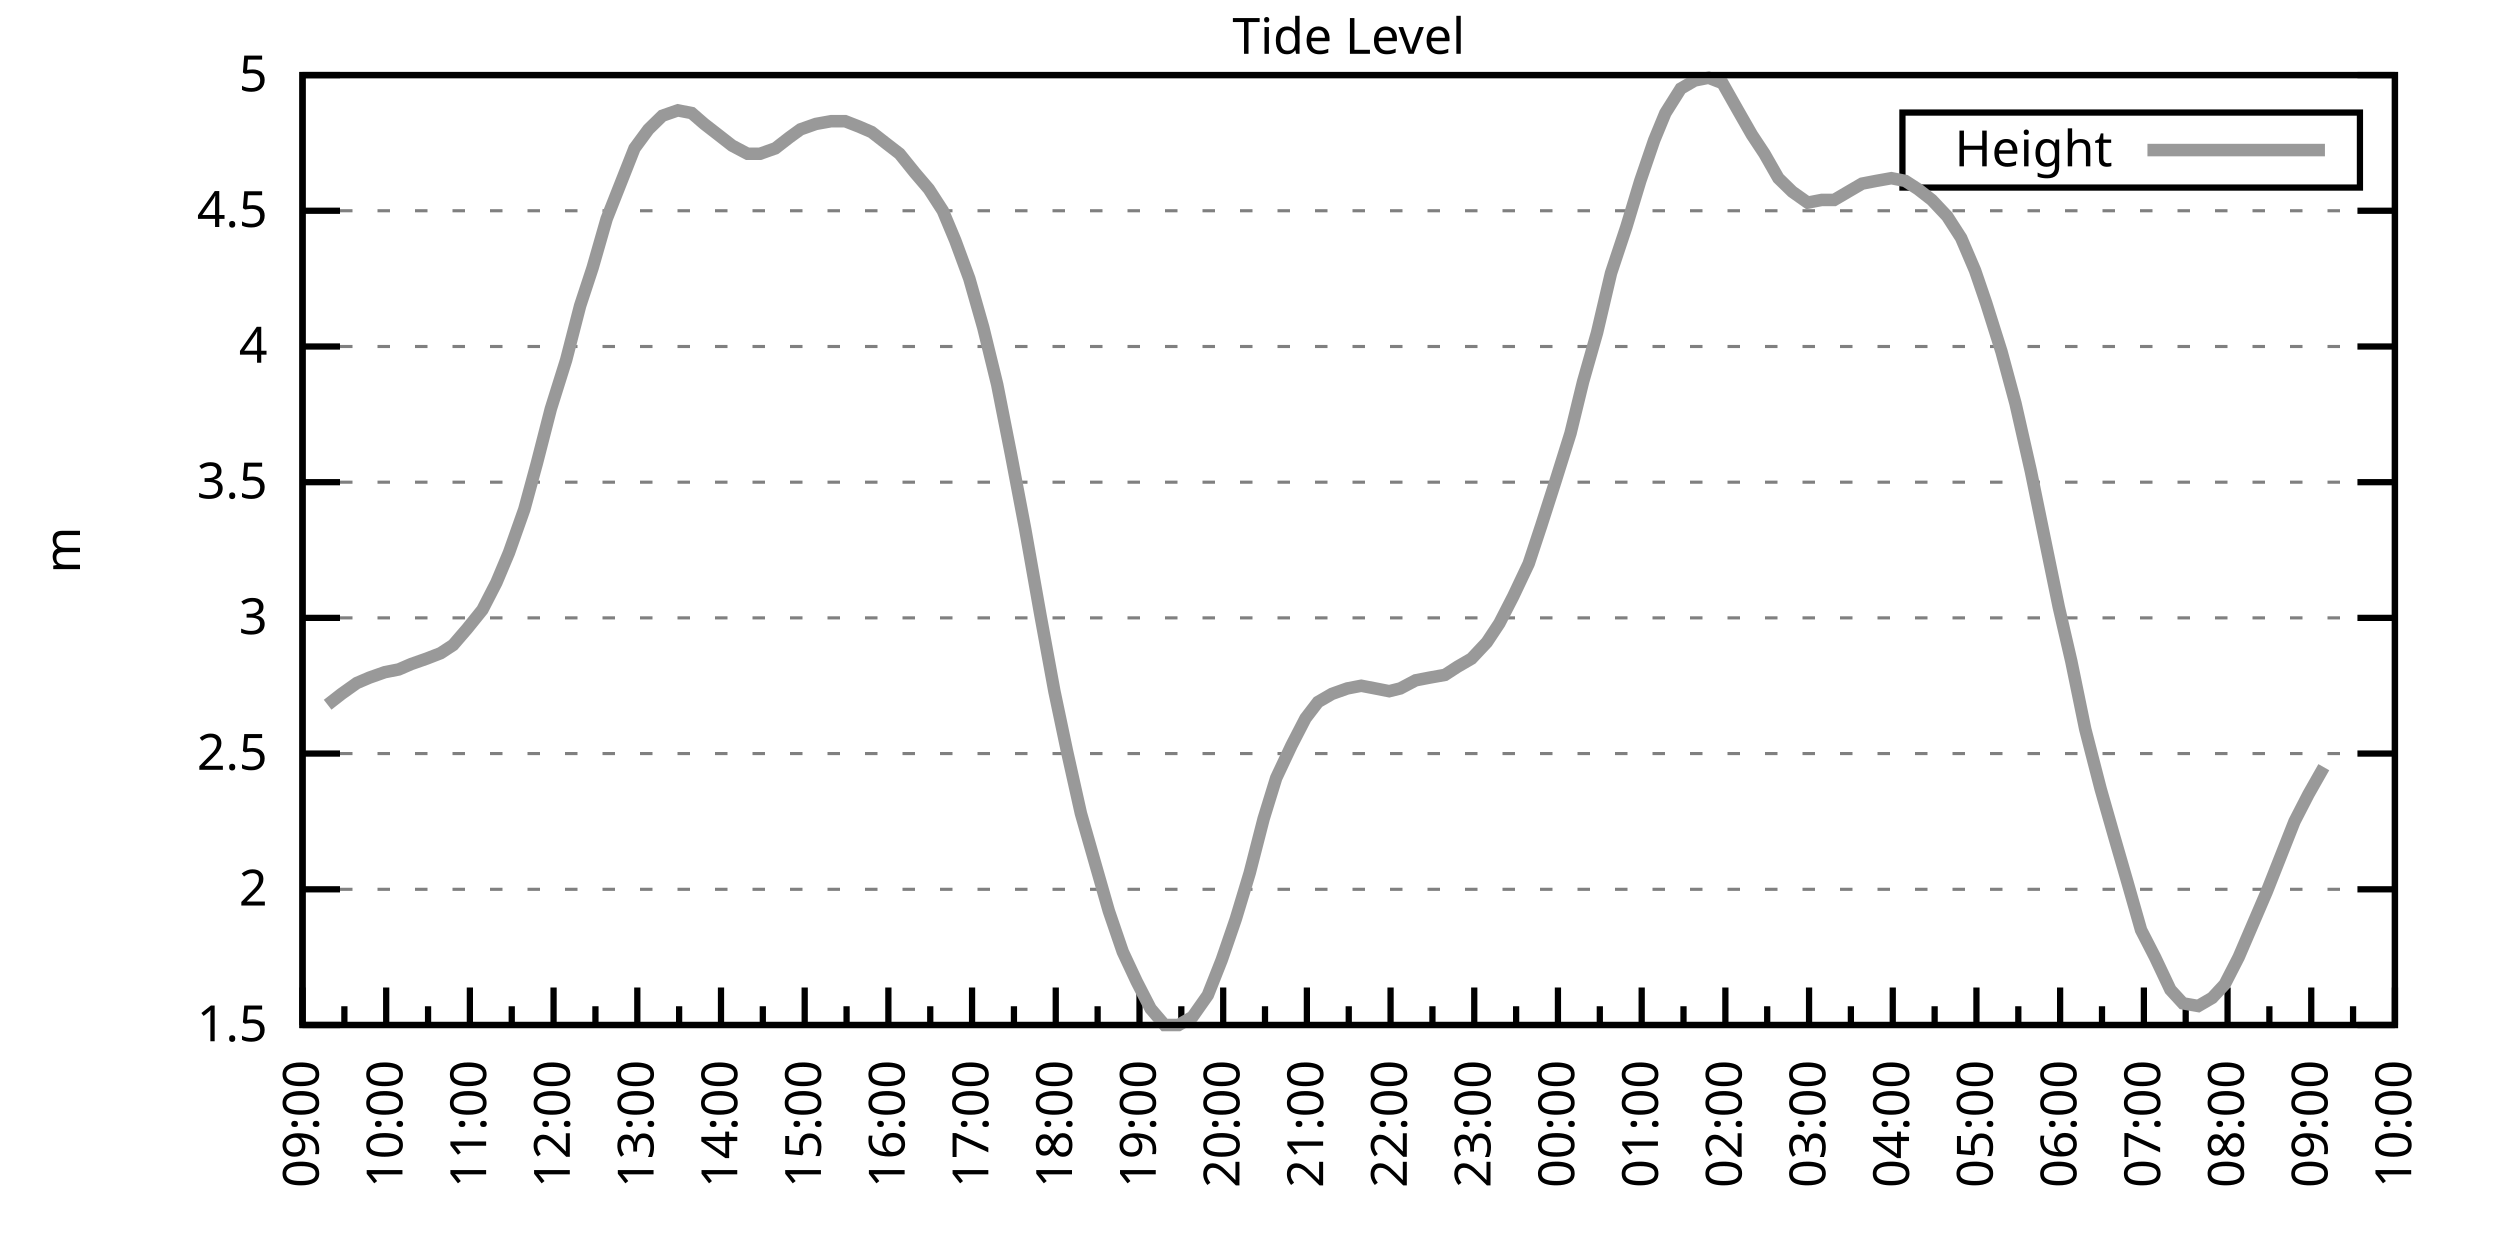
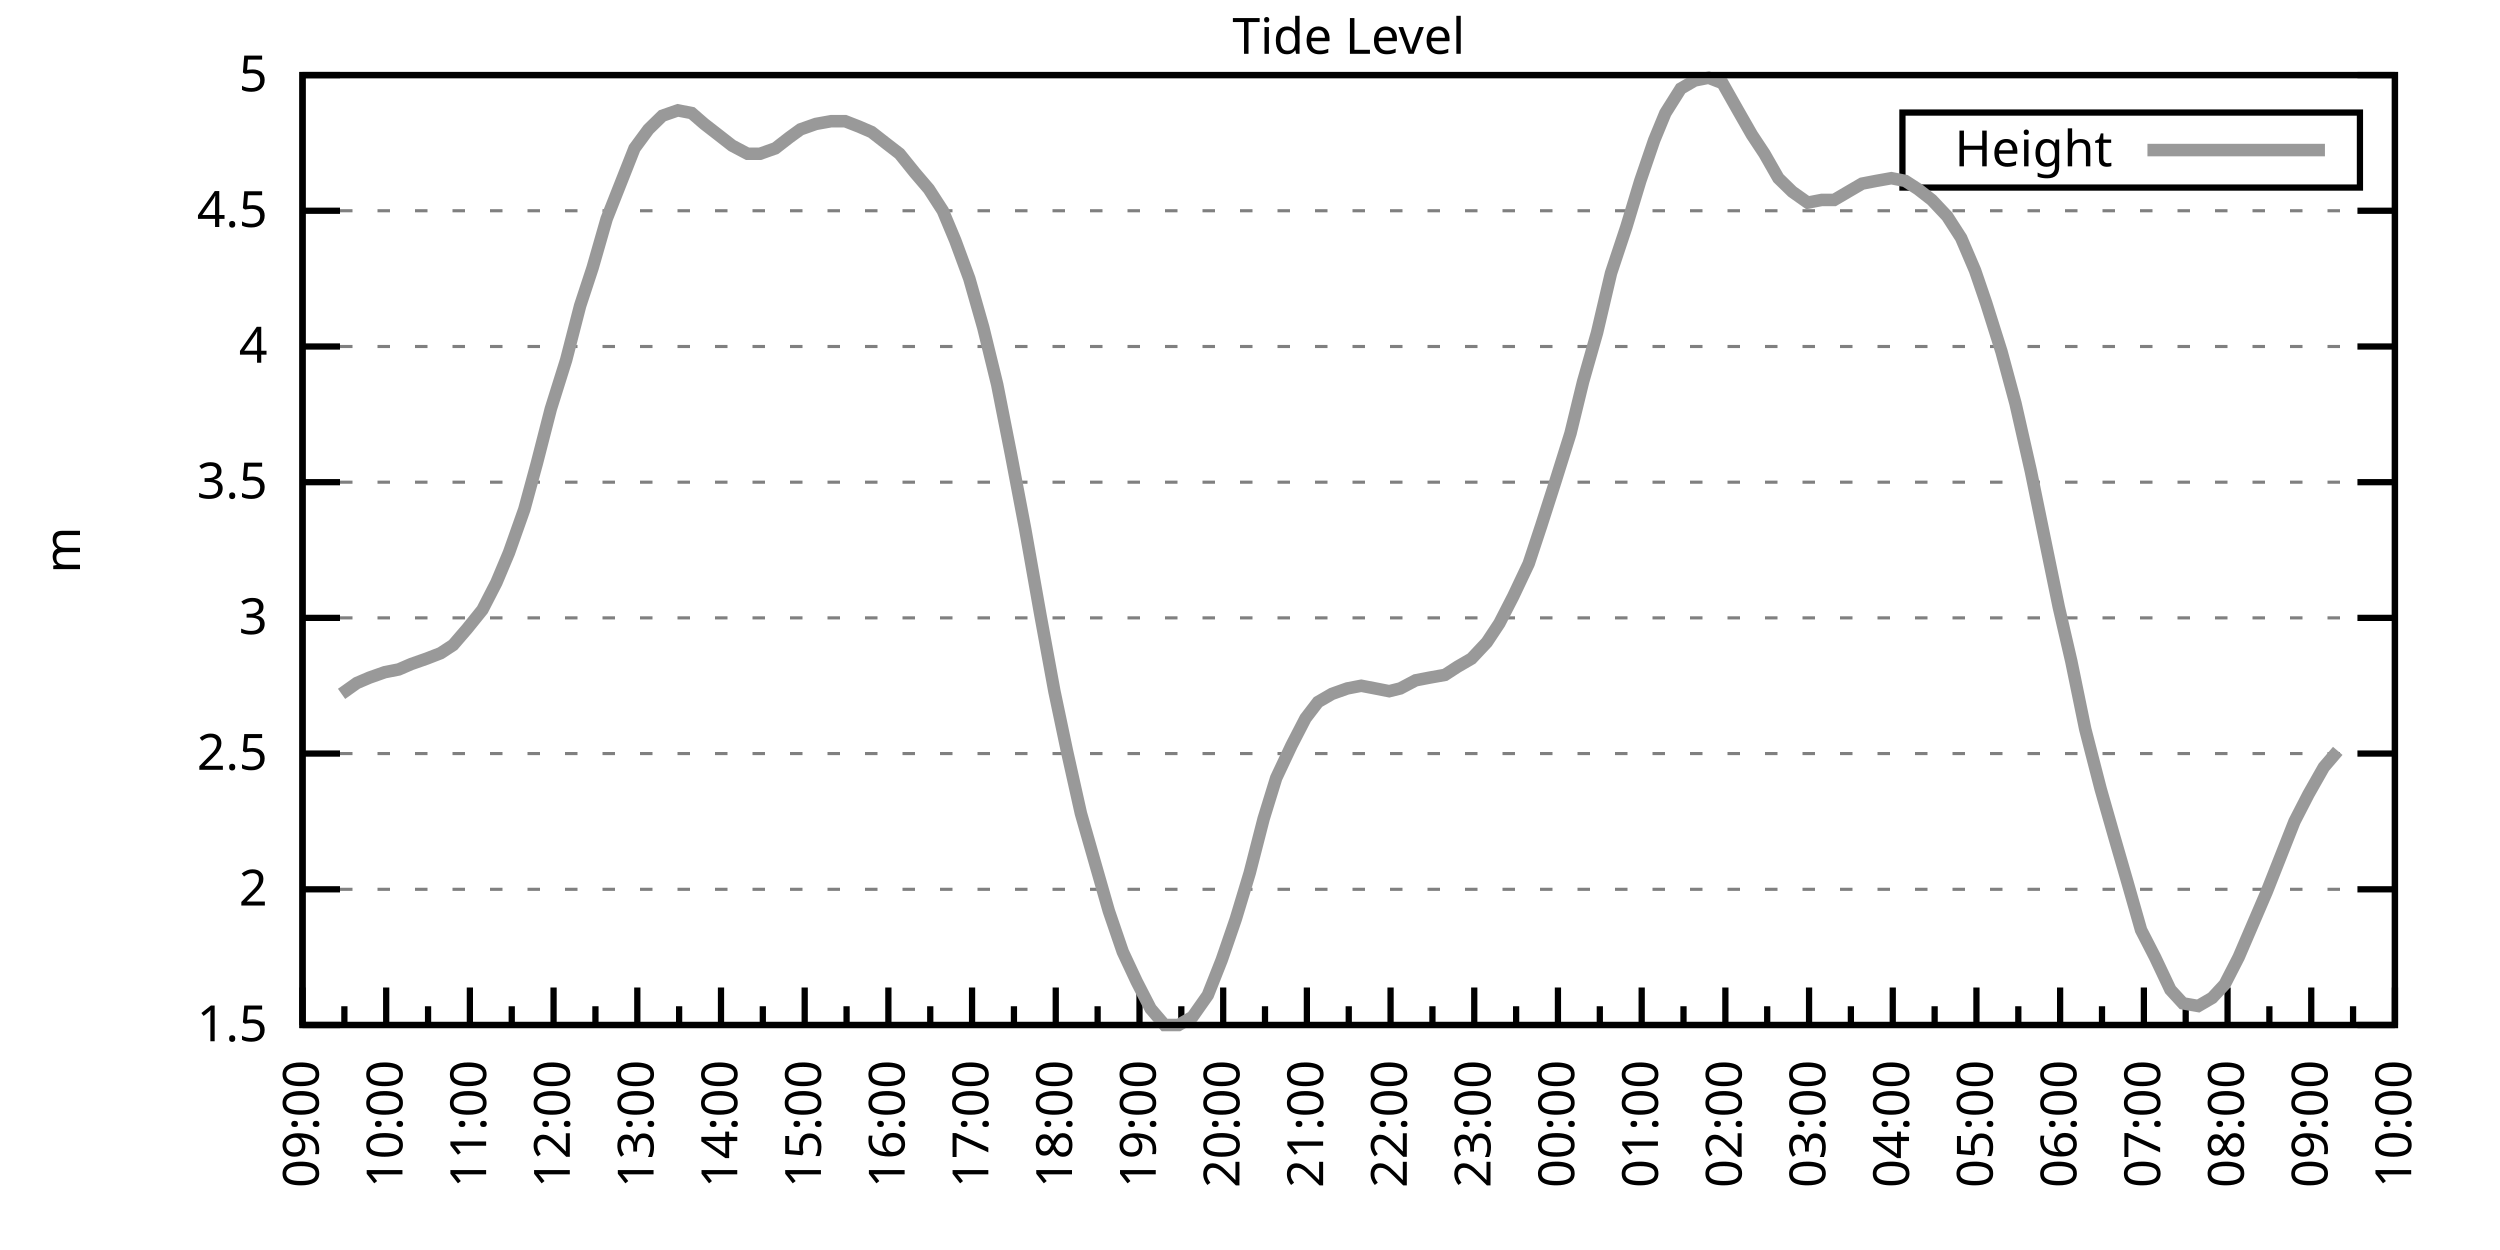
<svg xmlns="http://www.w3.org/2000/svg" xmlns:xlink="http://www.w3.org/1999/xlink" width="400" height="200" viewBox="0 0 400 200">
  <g id="gnuplot_canvas">
    <rect x="0" y="0" width="400" height="200" fill="none" />
    <defs>
      <circle id="gpDot" r="0.5" stroke-width="0.5" stroke="currentColor" />
      <path id="gpPt0" stroke-width="0.333" stroke="currentColor" d="M-1,0 h2 M0,-1 v2" />
      <path id="gpPt1" stroke-width="0.333" stroke="currentColor" d="M-1,-1 L1,1 M1,-1 L-1,1" />
      <path id="gpPt2" stroke-width="0.333" stroke="currentColor" d="M-1,0 L1,0 M0,-1 L0,1 M-1,-1 L1,1 M-1,1 L1,-1" />
      <rect id="gpPt3" stroke-width="0.333" stroke="currentColor" x="-1" y="-1" width="2" height="2" />
      <rect id="gpPt4" stroke-width="0.333" stroke="currentColor" fill="currentColor" x="-1" y="-1" width="2" height="2" />
      <circle id="gpPt5" stroke-width="0.333" stroke="currentColor" cx="0" cy="0" r="1" />
      <use xlink:href="#gpPt5" id="gpPt6" fill="currentColor" stroke="none" />
      <path id="gpPt7" stroke-width="0.333" stroke="currentColor" d="M0,-1.33 L-1.33,0.67 L1.33,0.67 z" />
      <use xlink:href="#gpPt7" id="gpPt8" fill="currentColor" stroke="none" />
      <use xlink:href="#gpPt7" id="gpPt9" stroke="currentColor" transform="rotate(180)" />
      <use xlink:href="#gpPt9" id="gpPt10" fill="currentColor" stroke="none" />
      <use xlink:href="#gpPt3" id="gpPt11" stroke="currentColor" transform="rotate(45)" />
      <use xlink:href="#gpPt11" id="gpPt12" fill="currentColor" stroke="none" />
      <path id="gpPt13" stroke-width="0.333" stroke="currentColor" d="M0,1.330 L1.265,0.411 L0.782,-1.067 L-0.782,-1.076 L-1.265,0.411 z" />
      <use xlink:href="#gpPt13" id="gpPt14" fill="currentColor" stroke="none" />
      <filter id="textbox" filterUnits="objectBoundingBox" x="0" y="0" height="1" width="1">
        <feFlood flood-color="white" flood-opacity="1" result="bgnd" />
        <feComposite in="SourceGraphic" in2="bgnd" operator="atop" />
      </filter>
      <filter id="greybox" filterUnits="objectBoundingBox" x="0" y="0" height="1" width="1">
        <feFlood flood-color="lightgrey" flood-opacity="1" result="grey" />
        <feComposite in="SourceGraphic" in2="grey" operator="atop" />
      </filter>
    </defs>
    <g fill="none" color="white" stroke="currentColor" stroke-width="1.00" stroke-linecap="butt" stroke-linejoin="miter">
</g>
    <g fill="none" color="black" stroke="currentColor" stroke-width="1.00" stroke-linecap="butt" stroke-linejoin="miter">
      <g stroke="none" shape-rendering="crispEdges">
        <polygon fill="rgb(255, 255, 255)" points="48.40,164.00 383.18,164.00 383.18,12.02 48.40,12.02 " />
      </g>
    </g>
    <g fill="none" color="black" stroke="currentColor" stroke-width="1.00" stroke-linecap="butt" stroke-linejoin="miter">
</g>
    <g fill="none" color="black" stroke="black" stroke-width="0.50" stroke-linecap="butt" stroke-linejoin="miter">
</g>
    <g fill="none" color="gray" stroke="currentColor" stroke-width="0.50" stroke-linecap="butt" stroke-linejoin="miter">
      <path stroke="gray" stroke-dasharray="2,4" class="gridline" d="M48.40,164.00 L383.19,164.00  " />
    </g>
    <g fill="none" color="gray" stroke="gray" stroke-width="1.00" stroke-linecap="butt" stroke-linejoin="miter">
</g>
    <g fill="none" color="black" stroke="currentColor" stroke-width="1.00" stroke-linecap="butt" stroke-linejoin="miter">
      <path stroke="black" d="M48.40,164.00 L54.40,164.00 M383.19,164.00 L377.19,164.00  " />
      <g transform="translate(42.80,166.60)" stroke="none" fill="black" font-family="Sans" font-size="8.00" text-anchor="end">
        <text>
          <tspan font-family="Sans"> 1.5</tspan>
        </text>
      </g>
    </g>
    <g fill="none" color="black" stroke="currentColor" stroke-width="1.00" stroke-linecap="butt" stroke-linejoin="miter">
</g>
    <g fill="none" color="black" stroke="black" stroke-width="0.50" stroke-linecap="butt" stroke-linejoin="miter">
</g>
    <g fill="none" color="gray" stroke="currentColor" stroke-width="0.50" stroke-linecap="butt" stroke-linejoin="miter">
      <path stroke="gray" stroke-dasharray="2,4" class="gridline" d="M48.40,142.29 L383.19,142.29  " />
    </g>
    <g fill="none" color="gray" stroke="gray" stroke-width="1.00" stroke-linecap="butt" stroke-linejoin="miter">
</g>
    <g fill="none" color="black" stroke="currentColor" stroke-width="1.00" stroke-linecap="butt" stroke-linejoin="miter">
      <path stroke="black" d="M48.40,142.29 L54.40,142.29 M383.19,142.29 L377.19,142.29  " />
      <g transform="translate(42.80,144.89)" stroke="none" fill="black" font-family="Sans" font-size="8.00" text-anchor="end">
        <text>
          <tspan font-family="Sans"> 2</tspan>
        </text>
      </g>
    </g>
    <g fill="none" color="black" stroke="currentColor" stroke-width="1.00" stroke-linecap="butt" stroke-linejoin="miter">
</g>
    <g fill="none" color="black" stroke="black" stroke-width="0.50" stroke-linecap="butt" stroke-linejoin="miter">
</g>
    <g fill="none" color="gray" stroke="currentColor" stroke-width="0.50" stroke-linecap="butt" stroke-linejoin="miter">
      <path stroke="gray" stroke-dasharray="2,4" class="gridline" d="M48.40,120.57 L383.19,120.57  " />
    </g>
    <g fill="none" color="gray" stroke="gray" stroke-width="1.00" stroke-linecap="butt" stroke-linejoin="miter">
</g>
    <g fill="none" color="black" stroke="currentColor" stroke-width="1.00" stroke-linecap="butt" stroke-linejoin="miter">
      <path stroke="black" d="M48.40,120.57 L54.40,120.57 M383.19,120.57 L377.19,120.57  " />
      <g transform="translate(42.80,123.17)" stroke="none" fill="black" font-family="Sans" font-size="8.00" text-anchor="end">
        <text>
          <tspan font-family="Sans"> 2.5</tspan>
        </text>
      </g>
    </g>
    <g fill="none" color="black" stroke="currentColor" stroke-width="1.00" stroke-linecap="butt" stroke-linejoin="miter">
</g>
    <g fill="none" color="black" stroke="black" stroke-width="0.50" stroke-linecap="butt" stroke-linejoin="miter">
</g>
    <g fill="none" color="gray" stroke="currentColor" stroke-width="0.50" stroke-linecap="butt" stroke-linejoin="miter">
      <path stroke="gray" stroke-dasharray="2,4" class="gridline" d="M48.40,98.86 L383.19,98.86  " />
    </g>
    <g fill="none" color="gray" stroke="gray" stroke-width="1.00" stroke-linecap="butt" stroke-linejoin="miter">
</g>
    <g fill="none" color="black" stroke="currentColor" stroke-width="1.00" stroke-linecap="butt" stroke-linejoin="miter">
      <path stroke="black" d="M48.40,98.86 L54.40,98.86 M383.19,98.86 L377.19,98.86  " />
      <g transform="translate(42.80,101.46)" stroke="none" fill="black" font-family="Sans" font-size="8.00" text-anchor="end">
        <text>
          <tspan font-family="Sans"> 3</tspan>
        </text>
      </g>
    </g>
    <g fill="none" color="black" stroke="currentColor" stroke-width="1.00" stroke-linecap="butt" stroke-linejoin="miter">
</g>
    <g fill="none" color="black" stroke="black" stroke-width="0.50" stroke-linecap="butt" stroke-linejoin="miter">
</g>
    <g fill="none" color="gray" stroke="currentColor" stroke-width="0.50" stroke-linecap="butt" stroke-linejoin="miter">
      <path stroke="gray" stroke-dasharray="2,4" class="gridline" d="M48.40,77.15 L383.19,77.15  " />
    </g>
    <g fill="none" color="gray" stroke="gray" stroke-width="1.00" stroke-linecap="butt" stroke-linejoin="miter">
</g>
    <g fill="none" color="black" stroke="currentColor" stroke-width="1.00" stroke-linecap="butt" stroke-linejoin="miter">
      <path stroke="black" d="M48.40,77.15 L54.40,77.15 M383.19,77.15 L377.19,77.15  " />
      <g transform="translate(42.80,79.75)" stroke="none" fill="black" font-family="Sans" font-size="8.00" text-anchor="end">
        <text>
          <tspan font-family="Sans"> 3.5</tspan>
        </text>
      </g>
    </g>
    <g fill="none" color="black" stroke="currentColor" stroke-width="1.00" stroke-linecap="butt" stroke-linejoin="miter">
</g>
    <g fill="none" color="black" stroke="black" stroke-width="0.50" stroke-linecap="butt" stroke-linejoin="miter">
</g>
    <g fill="none" color="gray" stroke="currentColor" stroke-width="0.50" stroke-linecap="butt" stroke-linejoin="miter">
      <path stroke="gray" stroke-dasharray="2,4" class="gridline" d="M48.40,55.44 L383.19,55.44  " />
    </g>
    <g fill="none" color="gray" stroke="gray" stroke-width="1.00" stroke-linecap="butt" stroke-linejoin="miter">
</g>
    <g fill="none" color="black" stroke="currentColor" stroke-width="1.00" stroke-linecap="butt" stroke-linejoin="miter">
      <path stroke="black" d="M48.40,55.44 L54.40,55.44 M383.19,55.44 L377.19,55.44  " />
      <g transform="translate(42.80,58.04)" stroke="none" fill="black" font-family="Sans" font-size="8.00" text-anchor="end">
        <text>
          <tspan font-family="Sans"> 4</tspan>
        </text>
      </g>
    </g>
    <g fill="none" color="black" stroke="currentColor" stroke-width="1.00" stroke-linecap="butt" stroke-linejoin="miter">
</g>
    <g fill="none" color="black" stroke="black" stroke-width="0.50" stroke-linecap="butt" stroke-linejoin="miter">
</g>
    <g fill="none" color="gray" stroke="currentColor" stroke-width="0.50" stroke-linecap="butt" stroke-linejoin="miter">
      <path stroke="gray" stroke-dasharray="2,4" class="gridline" d="M48.40,33.72 L383.19,33.72  " />
    </g>
    <g fill="none" color="gray" stroke="gray" stroke-width="1.00" stroke-linecap="butt" stroke-linejoin="miter">
</g>
    <g fill="none" color="black" stroke="currentColor" stroke-width="1.00" stroke-linecap="butt" stroke-linejoin="miter">
      <path stroke="black" d="M48.40,33.72 L54.40,33.72 M383.19,33.72 L377.19,33.72  " />
      <g transform="translate(42.80,36.32)" stroke="none" fill="black" font-family="Sans" font-size="8.00" text-anchor="end">
        <text>
          <tspan font-family="Sans"> 4.5</tspan>
        </text>
      </g>
    </g>
    <g fill="none" color="black" stroke="currentColor" stroke-width="1.00" stroke-linecap="butt" stroke-linejoin="miter">
</g>
    <g fill="none" color="black" stroke="black" stroke-width="0.50" stroke-linecap="butt" stroke-linejoin="miter">
</g>
    <g fill="none" color="gray" stroke="currentColor" stroke-width="0.50" stroke-linecap="butt" stroke-linejoin="miter">
      <path stroke="gray" stroke-dasharray="2,4" class="gridline" d="M48.40,12.01 L383.19,12.01  " />
    </g>
    <g fill="none" color="gray" stroke="gray" stroke-width="1.00" stroke-linecap="butt" stroke-linejoin="miter">
</g>
    <g fill="none" color="black" stroke="currentColor" stroke-width="1.00" stroke-linecap="butt" stroke-linejoin="miter">
      <path stroke="black" d="M48.40,12.01 L54.40,12.01 M383.19,12.01 L377.19,12.01  " />
      <g transform="translate(42.80,14.61)" stroke="none" fill="black" font-family="Sans" font-size="8.00" text-anchor="end">
        <text>
          <tspan font-family="Sans"> 5</tspan>
        </text>
      </g>
    </g>
    <g fill="none" color="black" stroke="currentColor" stroke-width="1.00" stroke-linecap="butt" stroke-linejoin="miter">
      <path stroke="black" d="M48.40,164.00 L48.40,158.00  " />
      <g transform="translate(51.00,169.60) rotate(270)" stroke="none" fill="black" font-family="Sans" font-size="8.00" text-anchor="end">
        <text>
          <tspan font-family="Sans">09:00</tspan>
        </text>
      </g>
    </g>
    <g fill="none" color="black" stroke="currentColor" stroke-width="1.00" stroke-linecap="butt" stroke-linejoin="miter">
      <path stroke="black" d="M55.10,164.00 L55.10,161.00 M61.79,164.00 L61.79,158.00  " />
      <g transform="translate(64.39,169.60) rotate(270)" stroke="none" fill="black" font-family="Sans" font-size="8.00" text-anchor="end">
        <text>
          <tspan font-family="Sans">10:00</tspan>
        </text>
      </g>
    </g>
    <g fill="none" color="black" stroke="currentColor" stroke-width="1.00" stroke-linecap="butt" stroke-linejoin="miter">
      <path stroke="black" d="M68.49,164.00 L68.49,161.00 M75.18,164.00 L75.18,158.00  " />
      <g transform="translate(77.78,169.60) rotate(270)" stroke="none" fill="black" font-family="Sans" font-size="8.00" text-anchor="end">
        <text>
          <tspan font-family="Sans">11:00</tspan>
        </text>
      </g>
    </g>
    <g fill="none" color="black" stroke="currentColor" stroke-width="1.00" stroke-linecap="butt" stroke-linejoin="miter">
      <path stroke="black" d="M81.88,164.00 L81.88,161.00 M88.57,164.00 L88.57,158.00  " />
      <g transform="translate(91.17,169.60) rotate(270)" stroke="none" fill="black" font-family="Sans" font-size="8.00" text-anchor="end">
        <text>
          <tspan font-family="Sans">12:00</tspan>
        </text>
      </g>
    </g>
    <g fill="none" color="black" stroke="currentColor" stroke-width="1.00" stroke-linecap="butt" stroke-linejoin="miter">
      <path stroke="black" d="M95.27,164.00 L95.27,161.00 M101.97,164.00 L101.97,158.00  " />
      <g transform="translate(104.57,169.60) rotate(270)" stroke="none" fill="black" font-family="Sans" font-size="8.00" text-anchor="end">
        <text>
          <tspan font-family="Sans">13:00</tspan>
        </text>
      </g>
    </g>
    <g fill="none" color="black" stroke="currentColor" stroke-width="1.00" stroke-linecap="butt" stroke-linejoin="miter">
      <path stroke="black" d="M108.66,164.00 L108.66,161.00 M115.36,164.00 L115.36,158.00  " />
      <g transform="translate(117.96,169.60) rotate(270)" stroke="none" fill="black" font-family="Sans" font-size="8.00" text-anchor="end">
        <text>
          <tspan font-family="Sans">14:00</tspan>
        </text>
      </g>
    </g>
    <g fill="none" color="black" stroke="currentColor" stroke-width="1.00" stroke-linecap="butt" stroke-linejoin="miter">
      <path stroke="black" d="M122.05,164.00 L122.05,161.00 M128.75,164.00 L128.75,158.00  " />
      <g transform="translate(131.35,169.60) rotate(270)" stroke="none" fill="black" font-family="Sans" font-size="8.00" text-anchor="end">
        <text>
          <tspan font-family="Sans">15:00</tspan>
        </text>
      </g>
    </g>
    <g fill="none" color="black" stroke="currentColor" stroke-width="1.00" stroke-linecap="butt" stroke-linejoin="miter">
      <path stroke="black" d="M135.45,164.00 L135.45,161.00 M142.14,164.00 L142.14,158.00  " />
      <g transform="translate(144.74,169.60) rotate(270)" stroke="none" fill="black" font-family="Sans" font-size="8.00" text-anchor="end">
        <text>
          <tspan font-family="Sans">16:00</tspan>
        </text>
      </g>
    </g>
    <g fill="none" color="black" stroke="currentColor" stroke-width="1.00" stroke-linecap="butt" stroke-linejoin="miter">
      <path stroke="black" d="M148.84,164.00 L148.84,161.00 M155.53,164.00 L155.53,158.00  " />
      <g transform="translate(158.13,169.60) rotate(270)" stroke="none" fill="black" font-family="Sans" font-size="8.00" text-anchor="end">
        <text>
          <tspan font-family="Sans">17:00</tspan>
        </text>
      </g>
    </g>
    <g fill="none" color="black" stroke="currentColor" stroke-width="1.00" stroke-linecap="butt" stroke-linejoin="miter">
      <path stroke="black" d="M162.23,164.00 L162.23,161.00 M168.92,164.00 L168.92,158.00  " />
      <g transform="translate(171.52,169.60) rotate(270)" stroke="none" fill="black" font-family="Sans" font-size="8.00" text-anchor="end">
        <text>
          <tspan font-family="Sans">18:00</tspan>
        </text>
      </g>
    </g>
    <g fill="none" color="black" stroke="currentColor" stroke-width="1.00" stroke-linecap="butt" stroke-linejoin="miter">
      <path stroke="black" d="M175.62,164.00 L175.62,161.00 M182.32,164.00 L182.32,158.00  " />
      <g transform="translate(184.92,169.60) rotate(270)" stroke="none" fill="black" font-family="Sans" font-size="8.00" text-anchor="end">
        <text>
          <tspan font-family="Sans">19:00</tspan>
        </text>
      </g>
    </g>
    <g fill="none" color="black" stroke="currentColor" stroke-width="1.00" stroke-linecap="butt" stroke-linejoin="miter">
      <path stroke="black" d="M189.01,164.00 L189.01,161.00 M195.71,164.00 L195.71,158.00  " />
      <g transform="translate(198.31,169.60) rotate(270)" stroke="none" fill="black" font-family="Sans" font-size="8.00" text-anchor="end">
        <text>
          <tspan font-family="Sans">20:00</tspan>
        </text>
      </g>
    </g>
    <g fill="none" color="black" stroke="currentColor" stroke-width="1.00" stroke-linecap="butt" stroke-linejoin="miter">
      <path stroke="black" d="M202.40,164.00 L202.40,161.00 M209.10,164.00 L209.10,158.00  " />
      <g transform="translate(211.70,169.60) rotate(270)" stroke="none" fill="black" font-family="Sans" font-size="8.00" text-anchor="end">
        <text>
          <tspan font-family="Sans">21:00</tspan>
        </text>
      </g>
    </g>
    <g fill="none" color="black" stroke="currentColor" stroke-width="1.00" stroke-linecap="butt" stroke-linejoin="miter">
      <path stroke="black" d="M215.80,164.00 L215.80,161.00 M222.49,164.00 L222.49,158.00  " />
      <g transform="translate(225.09,169.60) rotate(270)" stroke="none" fill="black" font-family="Sans" font-size="8.00" text-anchor="end">
        <text>
          <tspan font-family="Sans">22:00</tspan>
        </text>
      </g>
    </g>
    <g fill="none" color="black" stroke="currentColor" stroke-width="1.00" stroke-linecap="butt" stroke-linejoin="miter">
      <path stroke="black" d="M229.19,164.00 L229.19,161.00 M235.88,164.00 L235.88,158.00  " />
      <g transform="translate(238.48,169.60) rotate(270)" stroke="none" fill="black" font-family="Sans" font-size="8.00" text-anchor="end">
        <text>
          <tspan font-family="Sans">23:00</tspan>
        </text>
      </g>
    </g>
    <g fill="none" color="black" stroke="currentColor" stroke-width="1.00" stroke-linecap="butt" stroke-linejoin="miter">
      <path stroke="black" d="M242.58,164.00 L242.58,161.00 M249.27,164.00 L249.27,158.00  " />
      <g transform="translate(251.87,169.60) rotate(270)" stroke="none" fill="black" font-family="Sans" font-size="8.00" text-anchor="end">
        <text>
          <tspan font-family="Sans">00:00</tspan>
        </text>
      </g>
    </g>
    <g fill="none" color="black" stroke="currentColor" stroke-width="1.00" stroke-linecap="butt" stroke-linejoin="miter">
      <path stroke="black" d="M255.97,164.00 L255.97,161.00 M262.67,164.00 L262.67,158.00  " />
      <g transform="translate(265.27,169.60) rotate(270)" stroke="none" fill="black" font-family="Sans" font-size="8.00" text-anchor="end">
        <text>
          <tspan font-family="Sans">01:00</tspan>
        </text>
      </g>
    </g>
    <g fill="none" color="black" stroke="currentColor" stroke-width="1.00" stroke-linecap="butt" stroke-linejoin="miter">
      <path stroke="black" d="M269.36,164.00 L269.36,161.00 M276.06,164.00 L276.06,158.00  " />
      <g transform="translate(278.66,169.60) rotate(270)" stroke="none" fill="black" font-family="Sans" font-size="8.00" text-anchor="end">
        <text>
          <tspan font-family="Sans">02:00</tspan>
        </text>
      </g>
    </g>
    <g fill="none" color="black" stroke="currentColor" stroke-width="1.00" stroke-linecap="butt" stroke-linejoin="miter">
      <path stroke="black" d="M282.75,164.00 L282.75,161.00 M289.45,164.00 L289.45,158.00  " />
      <g transform="translate(292.05,169.60) rotate(270)" stroke="none" fill="black" font-family="Sans" font-size="8.00" text-anchor="end">
        <text>
          <tspan font-family="Sans">03:00</tspan>
        </text>
      </g>
    </g>
    <g fill="none" color="black" stroke="currentColor" stroke-width="1.00" stroke-linecap="butt" stroke-linejoin="miter">
      <path stroke="black" d="M296.14,164.00 L296.14,161.00 M302.84,164.00 L302.84,158.00  " />
      <g transform="translate(305.44,169.60) rotate(270)" stroke="none" fill="black" font-family="Sans" font-size="8.00" text-anchor="end">
        <text>
          <tspan font-family="Sans">04:00</tspan>
        </text>
      </g>
    </g>
    <g fill="none" color="black" stroke="currentColor" stroke-width="1.00" stroke-linecap="butt" stroke-linejoin="miter">
      <path stroke="black" d="M309.54,164.00 L309.54,161.00 M316.23,164.00 L316.23,158.00  " />
      <g transform="translate(318.83,169.60) rotate(270)" stroke="none" fill="black" font-family="Sans" font-size="8.00" text-anchor="end">
        <text>
          <tspan font-family="Sans">05:00</tspan>
        </text>
      </g>
    </g>
    <g fill="none" color="black" stroke="currentColor" stroke-width="1.00" stroke-linecap="butt" stroke-linejoin="miter">
      <path stroke="black" d="M322.93,164.00 L322.93,161.00 M329.62,164.00 L329.62,158.00  " />
      <g transform="translate(332.22,169.60) rotate(270)" stroke="none" fill="black" font-family="Sans" font-size="8.00" text-anchor="end">
        <text>
          <tspan font-family="Sans">06:00</tspan>
        </text>
      </g>
    </g>
    <g fill="none" color="black" stroke="currentColor" stroke-width="1.00" stroke-linecap="butt" stroke-linejoin="miter">
      <path stroke="black" d="M336.32,164.00 L336.32,161.00 M343.02,164.00 L343.02,158.00  " />
      <g transform="translate(345.62,169.60) rotate(270)" stroke="none" fill="black" font-family="Sans" font-size="8.00" text-anchor="end">
        <text>
          <tspan font-family="Sans">07:00</tspan>
        </text>
      </g>
    </g>
    <g fill="none" color="black" stroke="currentColor" stroke-width="1.00" stroke-linecap="butt" stroke-linejoin="miter">
      <path stroke="black" d="M349.71,164.00 L349.71,161.00 M356.41,164.00 L356.41,158.00  " />
      <g transform="translate(359.01,169.60) rotate(270)" stroke="none" fill="black" font-family="Sans" font-size="8.00" text-anchor="end">
        <text>
          <tspan font-family="Sans">08:00</tspan>
        </text>
      </g>
    </g>
    <g fill="none" color="black" stroke="currentColor" stroke-width="1.00" stroke-linecap="butt" stroke-linejoin="miter">
      <path stroke="black" d="M363.10,164.00 L363.10,161.00 M369.80,164.00 L369.80,158.00  " />
      <g transform="translate(372.40,169.60) rotate(270)" stroke="none" fill="black" font-family="Sans" font-size="8.00" text-anchor="end">
        <text>
          <tspan font-family="Sans">09:00</tspan>
        </text>
      </g>
    </g>
    <g fill="none" color="black" stroke="currentColor" stroke-width="1.00" stroke-linecap="butt" stroke-linejoin="miter">
      <path stroke="black" d="M376.49,164.00 L376.49,161.00 M383.19,164.00 L383.19,158.00  " />
      <g transform="translate(385.79,169.60) rotate(270)" stroke="none" fill="black" font-family="Sans" font-size="8.00" text-anchor="end">
        <text>
          <tspan font-family="Sans">10:00</tspan>
        </text>
      </g>
    </g>
    <g fill="none" color="black" stroke="currentColor" stroke-width="1.00" stroke-linecap="butt" stroke-linejoin="miter">
</g>
    <g fill="none" color="black" stroke="currentColor" stroke-width="1.00" stroke-linecap="butt" stroke-linejoin="miter">
      <path stroke="black" d="M48.40,12.01 L48.40,164.00 L383.19,164.00 L383.19,12.01 L48.40,12.01 Z  " />
    </g>
    <g fill="none" color="black" stroke="currentColor" stroke-width="1.00" stroke-linecap="butt" stroke-linejoin="miter">
      <g transform="translate(12.80,88.01) rotate(270)" stroke="none" fill="black" font-family="Sans" font-size="8.00" text-anchor="middle">
        <text>
          <tspan font-family="Sans">m</tspan>
        </text>
      </g>
    </g>
    <g fill="none" color="black" stroke="currentColor" stroke-width="1.00" stroke-linecap="butt" stroke-linejoin="miter">
</g>
    <g fill="none" color="black" stroke="currentColor" stroke-width="1.00" stroke-linecap="butt" stroke-linejoin="miter">
      <path stroke="black" d="M304.39,30.01 L304.39,18.01 L377.59,18.01 L377.59,30.01 L304.39,30.01 Z  " />
    </g>
    <g id="Tide_level_plot_1">
      <g fill="none" color="white" stroke="black" stroke-width="2.00" stroke-linecap="butt" stroke-linejoin="miter">
</g>
      <g fill="none" color="black" stroke="currentColor" stroke-width="2.00" stroke-linecap="butt" stroke-linejoin="miter">
        <g transform="translate(337.99,26.61)" stroke="none" fill="black" font-family="Sans" font-size="8.00" text-anchor="end">
          <text>
            <tspan font-family="Sans">Height</tspan>
          </text>
        </g>
      </g>
      <g fill="none" color="black" stroke="currentColor" stroke-width="2.00" stroke-linecap="butt" stroke-linejoin="miter">
-         <path stroke="rgb(153, 153, 153)" d="M343.59,24.01 L371.99,24.01 M52.42,112.76 L54.65,111.02 L57.10,109.28 L59.11,108.42 L61.57,107.55 L63.80,107.11   L65.81,106.24 L68.26,105.38 L70.50,104.51 L72.50,103.20 L74.74,100.60 L77.19,97.56 L79.42,93.22 L81.43,88.44   L83.89,81.49 L85.90,74.11 L88.13,65.42 L90.58,57.61 L92.82,48.92 L94.82,42.84 L97.06,35.03 L99.29,29.38   L101.52,23.73 L103.75,20.70 L105.98,18.52 L108.44,17.66 L110.67,18.09 L112.68,19.83 L114.91,21.56 L117.14,23.30   L119.60,24.60 L121.61,24.60 L124.06,23.73 L126.29,22.00 L128.08,20.70 L130.54,19.83 L132.99,19.39 L135.22,19.39   L137.45,20.26 L139.46,21.13 L141.69,22.87 L143.93,24.60 L146.38,27.64 L148.61,30.25 L150.85,33.72 L152.85,38.50   L155.09,44.58 L157.32,52.40 L159.55,61.52 L161.78,72.81 L164.01,84.53 L166.47,98.43 L168.70,110.59 L170.71,120.14   L172.94,130.13 L175.17,137.94 L177.41,145.76 L179.64,152.28 L181.87,157.05 L184.10,161.39 L186.33,164.00 L188.57,164.00   L190.80,162.70 L193.25,159.22 L195.48,153.58 L197.72,147.06 L199.95,139.68 L202.18,131.00 L204.19,124.48 L206.64,119.27   L208.88,114.93 L210.88,112.32 L213.12,111.02 L215.57,110.15 L217.80,109.72 L220.04,110.15 L222.27,110.59 L224.05,110.15   L226.51,108.85 L228.74,108.42 L231.20,107.98 L233.20,106.68 L235.44,105.38 L237.89,102.77 L239.90,99.73 L242.13,95.39   L244.59,90.18 L246.60,84.10 L248.83,77.15 L251.28,69.33 L253.29,61.08 L255.52,53.26 L257.76,43.71 L260.21,36.33   L262.44,28.95 L264.67,22.43 L266.46,18.09 L268.92,14.18 L271.15,12.88 L273.38,12.44 L275.61,13.31 L278.07,17.66   L280.30,21.56 L282.31,24.60 L284.54,28.51 L286.77,30.68 L289.23,32.42 L291.46,31.99 L293.47,31.99 L295.70,30.68   L297.93,29.38 L300.16,28.95 L302.62,28.51 L304.85,28.95 L306.86,30.25 L309.09,31.99 L311.54,34.59 L313.78,38.07   L316.01,43.28 L317.79,48.49 L320.25,56.30 L322.48,64.56 L324.94,75.41 L327.17,86.27 L329.40,97.12 L331.41,105.81   L333.64,116.67 L336.10,126.22 L338.33,134.04 L340.34,140.98 L342.57,148.80 L344.80,153.14 L347.26,158.35 L349.26,160.53   L351.72,160.96 L353.95,159.66 L355.96,157.49 L358.19,153.14 L362.66,142.72 L364.89,137.08 L367.12,131.43 L369.35,127.09   L371.81,122.75  " />
+         <path stroke="rgb(153, 153, 153)" d="M343.59,24.01 L371.99,24.01 M54.65,111.02 L57.10,109.28 L59.11,108.42 L61.57,107.55 L63.80,107.11 L65.81,106.24   L68.26,105.38 L70.50,104.51 L72.50,103.20 L74.74,100.60 L77.19,97.56 L79.42,93.22 L81.43,88.44 L83.89,81.49   L85.90,74.11 L88.13,65.42 L90.58,57.61 L92.82,48.92 L94.82,42.84 L97.06,35.03 L99.29,29.38 L101.52,23.73   L103.75,20.70 L105.98,18.52 L108.44,17.66 L110.67,18.09 L112.68,19.83 L114.91,21.56 L117.14,23.30 L119.60,24.60   L121.61,24.60 L124.06,23.73 L126.29,22.00 L128.08,20.70 L130.54,19.83 L132.99,19.39 L135.22,19.39 L137.45,20.26   L139.46,21.13 L141.69,22.87 L143.93,24.60 L146.38,27.64 L148.61,30.25 L150.85,33.72 L152.85,38.50 L155.09,44.58   L157.32,52.40 L159.55,61.52 L161.78,72.81 L164.01,84.53 L166.47,98.43 L168.70,110.59 L170.71,120.14 L172.94,130.13   L175.17,137.94 L177.41,145.76 L179.64,152.28 L181.87,157.05 L184.10,161.39 L186.33,164.00 L188.57,164.00 L190.80,162.70   L193.25,159.22 L195.48,153.58 L197.72,147.06 L199.95,139.68 L202.18,131.00 L204.19,124.48 L206.64,119.27 L208.88,114.93   L210.88,112.32 L213.12,111.02 L215.57,110.15 L217.80,109.72 L220.04,110.15 L222.27,110.59 L224.05,110.15 L226.51,108.85   L228.74,108.42 L231.20,107.98 L233.20,106.68 L235.44,105.38 L237.89,102.77 L239.90,99.73 L242.13,95.39 L244.59,90.18   L246.60,84.10 L248.83,77.15 L251.28,69.33 L253.29,61.08 L255.52,53.26 L257.76,43.71 L260.21,36.33 L262.44,28.95   L264.67,22.43 L266.46,18.09 L268.92,14.18 L271.15,12.88 L273.38,12.44 L275.61,13.31 L278.07,17.66 L280.30,21.56   L282.31,24.60 L284.54,28.51 L286.77,30.68 L289.23,32.42 L291.46,31.99 L293.47,31.99 L295.70,30.68 L297.93,29.38   L300.16,28.95 L302.62,28.51 L304.85,28.95 L306.86,30.25 L309.09,31.99 L311.54,34.59 L313.78,38.07 L316.01,43.28   L317.79,48.49 L320.25,56.30 L322.48,64.56 L324.94,75.41 L327.17,86.27 L329.40,97.12 L331.41,105.81 L333.64,116.67   L336.10,126.22 L338.33,134.04 L340.34,140.98 L342.57,148.80 L344.80,153.14 L347.26,158.35 L349.26,160.53 L351.72,160.96   L353.95,159.66 L355.96,157.49 L358.19,153.14 L362.66,142.72 L364.89,137.08 L367.12,131.43 L369.35,127.09 L371.81,122.75   L374.04,120.14  " />
      </g>
    </g>
    <g fill="none" color="black" stroke="currentColor" stroke-width="2.00" stroke-linecap="butt" stroke-linejoin="miter">
</g>
    <g fill="none" color="black" stroke="black" stroke-width="1.00" stroke-linecap="butt" stroke-linejoin="miter">
</g>
    <g fill="none" color="black" stroke="currentColor" stroke-width="1.00" stroke-linecap="butt" stroke-linejoin="miter">
      <path stroke="black" d="M48.40,12.01 L48.40,164.00 L383.19,164.00 L383.19,12.01 L48.40,12.01 Z  " />
    </g>
    <g fill="none" color="black" stroke="currentColor" stroke-width="1.00" stroke-linecap="butt" stroke-linejoin="miter">
      <g transform="translate(215.79,8.61)" stroke="none" fill="black" font-family="Sans" font-size="8.00" text-anchor="middle">
        <text>
          <tspan font-family="Sans">Tide Level</tspan>
        </text>
      </g>
    </g>
    <g fill="none" color="black" stroke="currentColor" stroke-width="1.00" stroke-linecap="butt" stroke-linejoin="miter">
</g>
  </g>
</svg>
